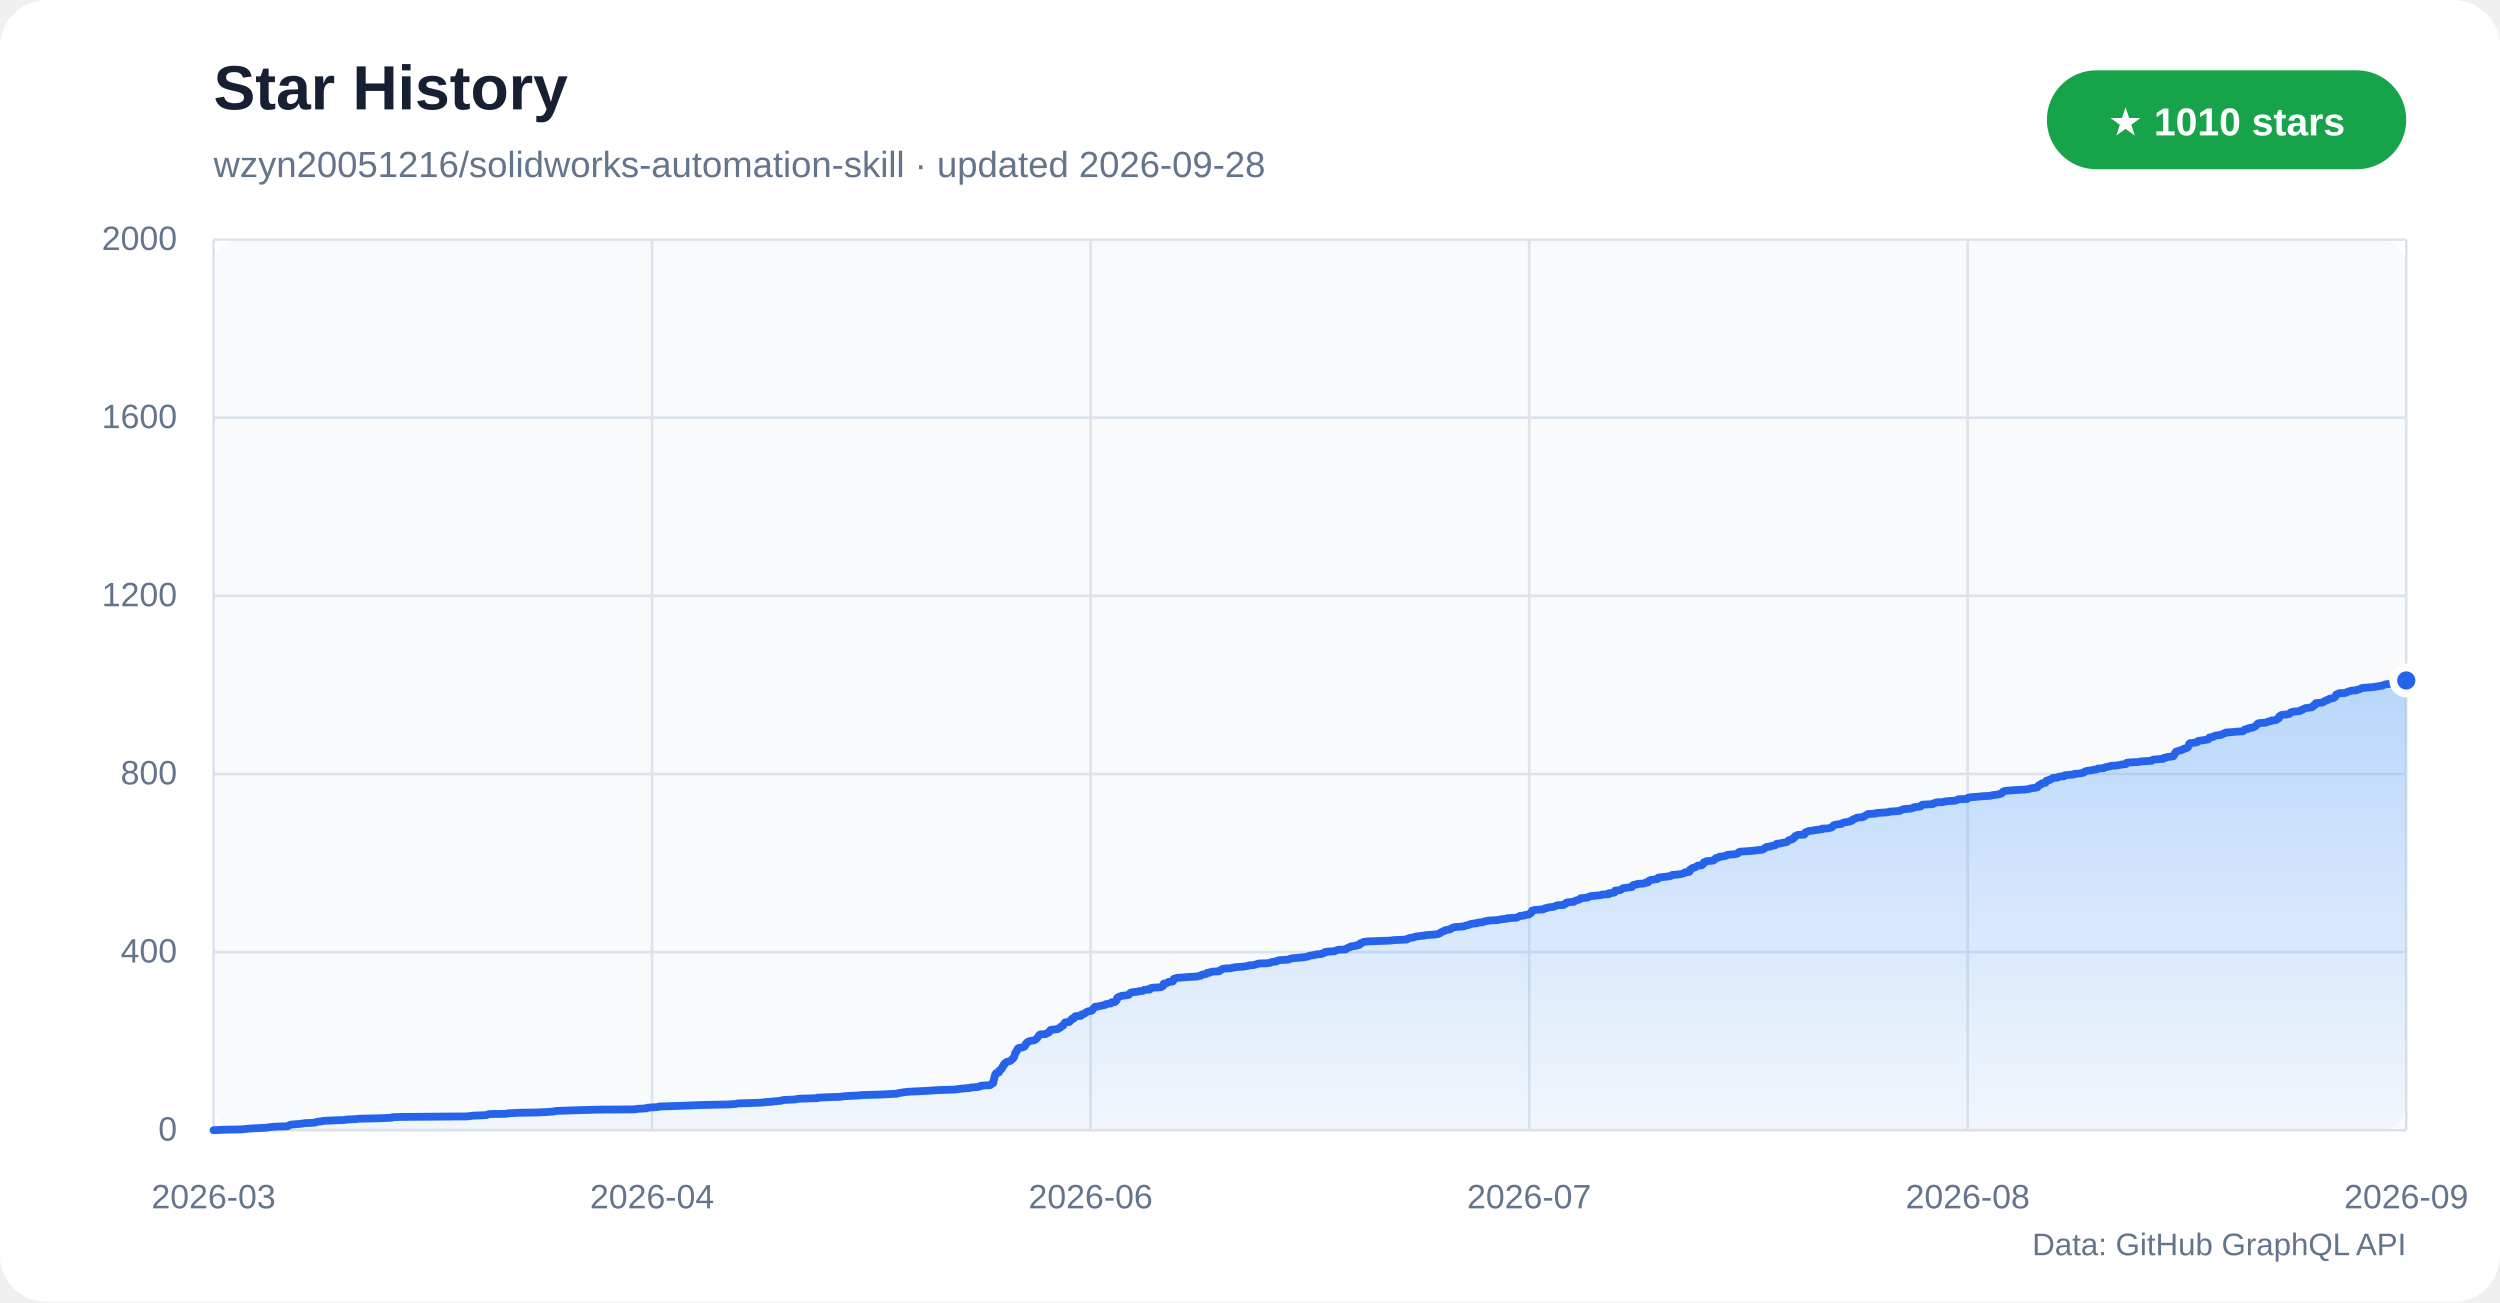
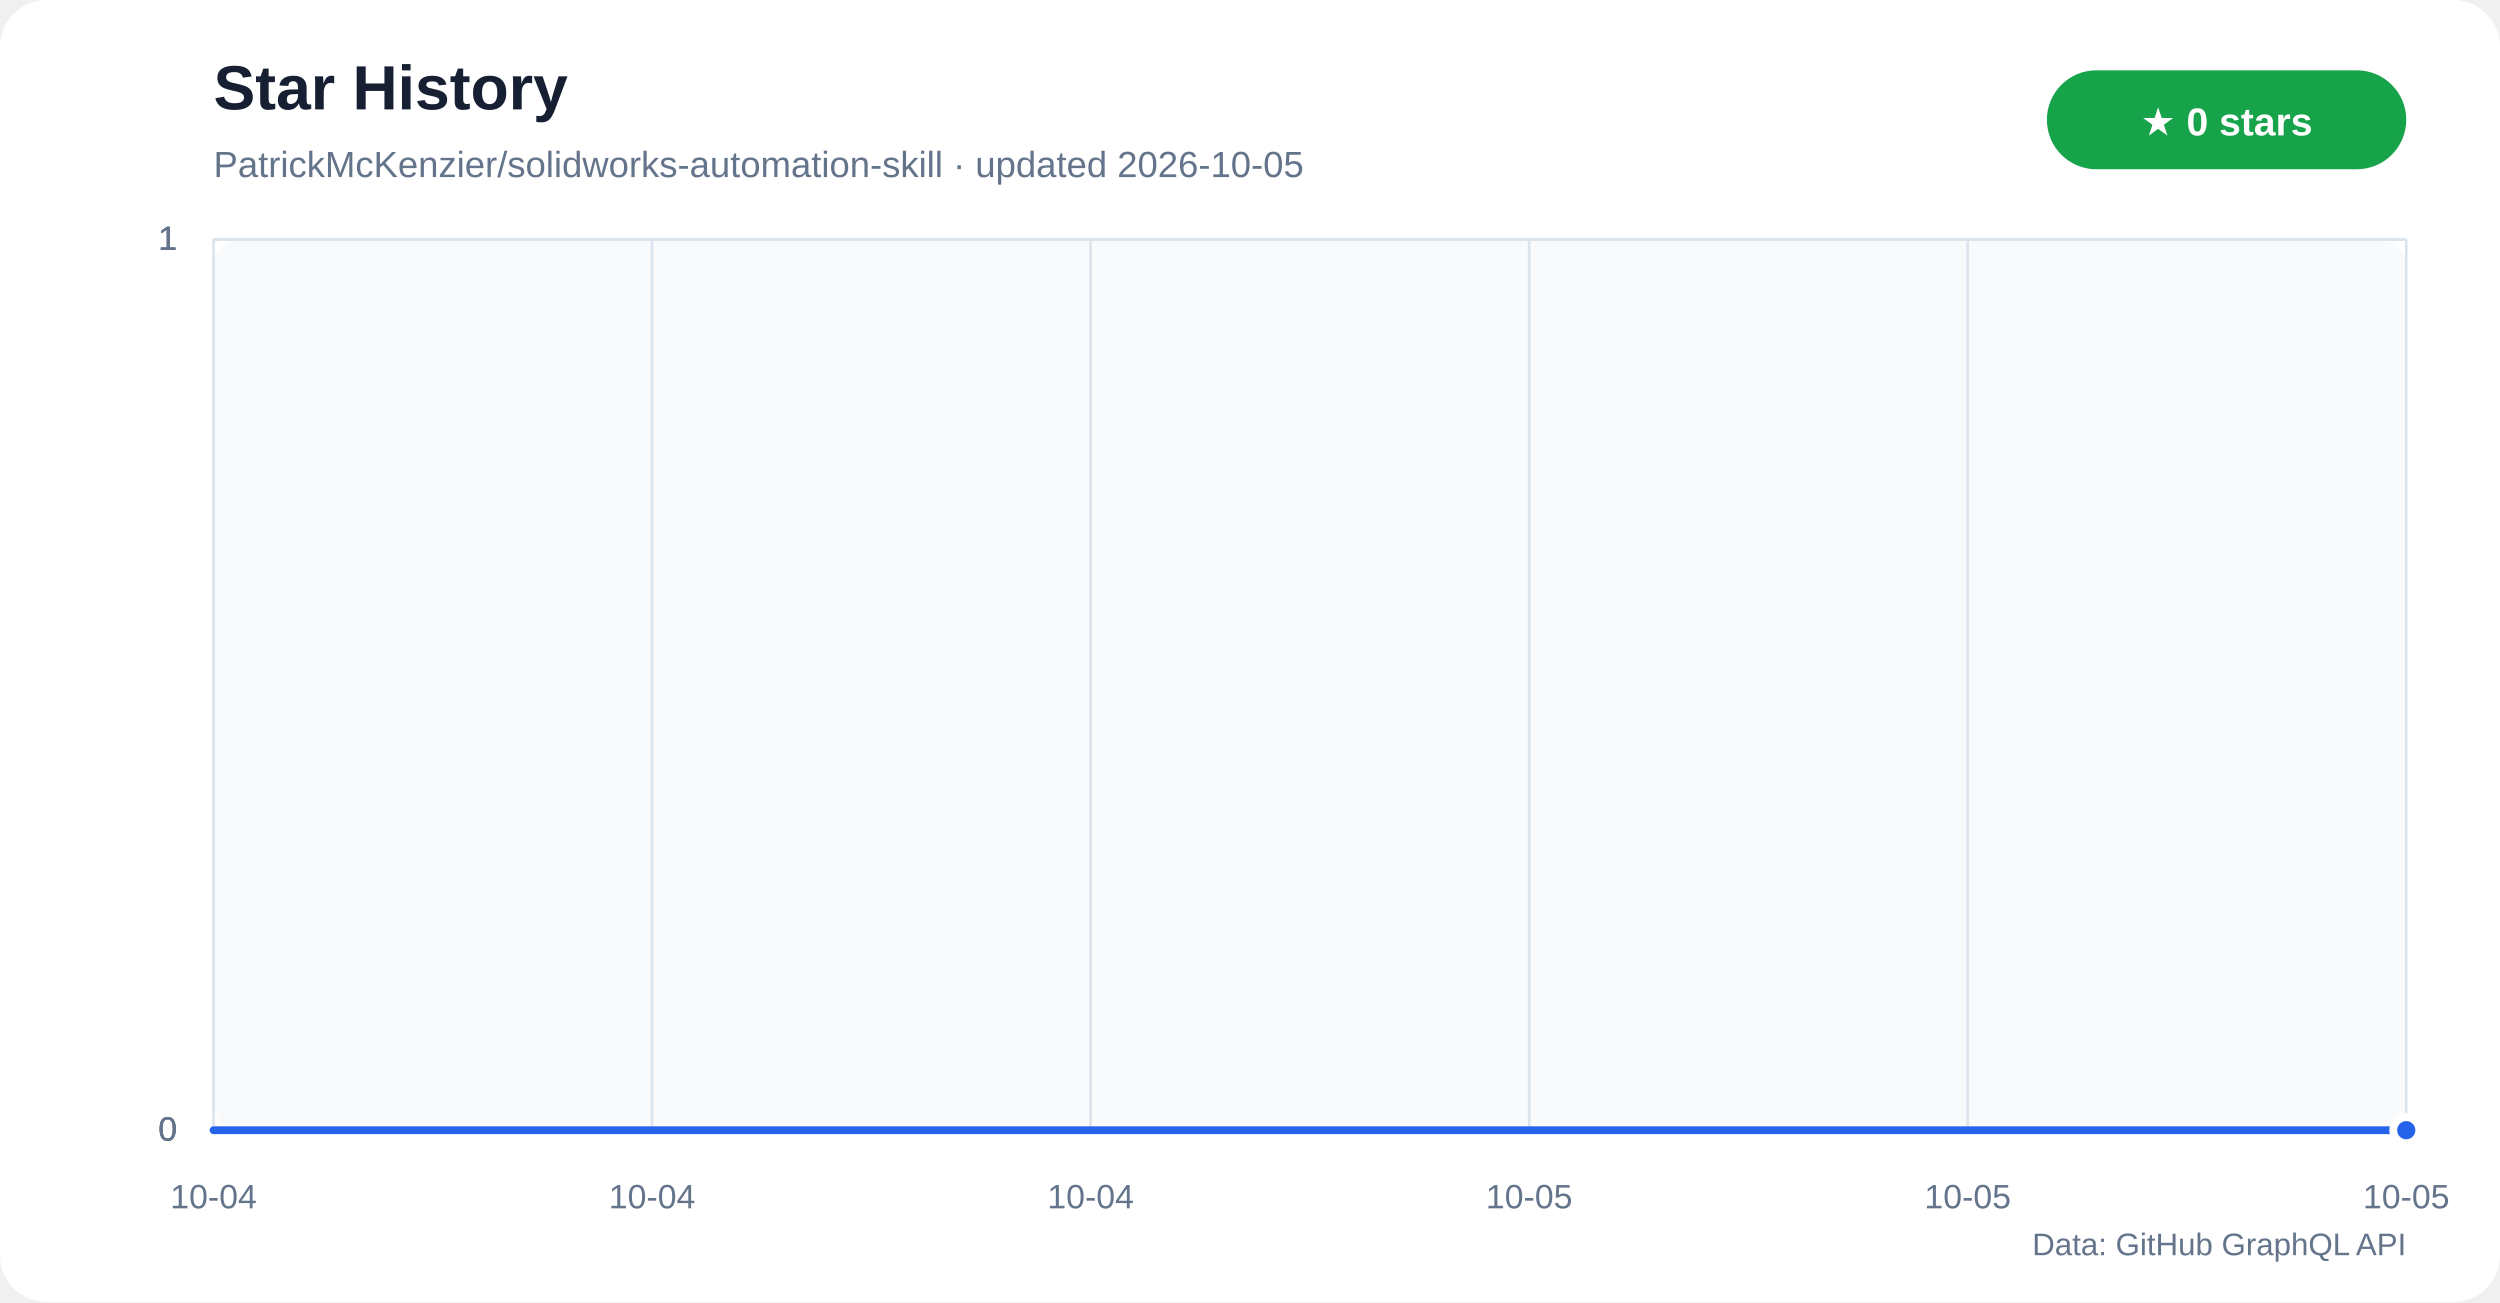
<svg xmlns="http://www.w3.org/2000/svg" width="960" height="500" viewBox="0 0 960 500" role="img" aria-labelledby="title desc">
  <defs>
    <linearGradient id="star-area" x1="0" y1="0" x2="0" y2="1">
      <stop offset="0%" stop-color="#60a5fa" stop-opacity="0.42" />
      <stop offset="100%" stop-color="#60a5fa" stop-opacity="0.04" />
    </linearGradient>
  </defs>
  <rect width="960" height="500" rx="18" fill="#ffffff" />
  <rect x="82" y="92" width="842" height="342" rx="10" fill="#f8fafc" />
  <text x="82" y="42" fill="#172033" font-family="Segoe UI,Arial,sans-serif" font-size="24" font-weight="700">Star History</text>
-   <text x="82" y="68" fill="#64748b" font-family="Segoe UI,Arial,sans-serif" font-size="14">wzyn20051216/solidworks-automation-skill · updated 2026-09-28</text>
+   <text x="82" y="68" fill="#64748b" font-family="Segoe UI,Arial,sans-serif" font-size="14">PatrickMcKenzier/solidworks-automation-skill · updated 2026-10-05</text>
  <rect x="786" y="27" width="138" height="38" rx="19" fill="#16a34a" />
-   <text x="855" y="52" text-anchor="middle" fill="#ffffff" font-family="Segoe UI,Arial,sans-serif" font-size="15" font-weight="700">★ 1010 stars</text>
+   <text x="855" y="52" text-anchor="middle" fill="#ffffff" font-family="Segoe UI,Arial,sans-serif" font-size="15" font-weight="700">★ 0 stars</text>
  <g font-family="Segoe UI,Arial,sans-serif">
    <line x1="82" y1="434.0" x2="924" y2="434.0" stroke="#dbe3ec" />
    <text x="68" y="438.0" text-anchor="end" fill="#64748b" font-size="13">0</text>
-     <line x1="82" y1="365.6" x2="924" y2="365.6" stroke="#dbe3ec" />
-     <text x="68" y="369.6" text-anchor="end" fill="#64748b" font-size="13">400</text>
-     <line x1="82" y1="297.2" x2="924" y2="297.2" stroke="#dbe3ec" />
-     <text x="68" y="301.2" text-anchor="end" fill="#64748b" font-size="13">800</text>
-     <line x1="82" y1="228.8" x2="924" y2="228.8" stroke="#dbe3ec" />
-     <text x="68" y="232.8" text-anchor="end" fill="#64748b" font-size="13">1200</text>
-     <line x1="82" y1="160.4" x2="924" y2="160.4" stroke="#dbe3ec" />
-     <text x="68" y="164.4" text-anchor="end" fill="#64748b" font-size="13">1600</text>
+     <line x1="82" y1="434.0" x2="924" y2="434.0" stroke="#dbe3ec" />
+     <text x="68" y="438.0" text-anchor="end" fill="#64748b" font-size="13">0</text>
+     <line x1="82" y1="434.0" x2="924" y2="434.0" stroke="#dbe3ec" />
+     <text x="68" y="438.0" text-anchor="end" fill="#64748b" font-size="13">0</text>
    <line x1="82" y1="92.0" x2="924" y2="92.0" stroke="#dbe3ec" />
-     <text x="68" y="96.0" text-anchor="end" fill="#64748b" font-size="13">2000</text>
+     <text x="68" y="96.0" text-anchor="end" fill="#64748b" font-size="13">1</text>
+     <line x1="82" y1="92.0" x2="924" y2="92.0" stroke="#dbe3ec" />
+     <text x="68" y="96.0" text-anchor="end" fill="#64748b" font-size="13">1</text>
+     <line x1="82" y1="92.0" x2="924" y2="92.0" stroke="#dbe3ec" />
+     <text x="68" y="96.0" text-anchor="end" fill="#64748b" font-size="13">1</text>
    <line x1="82.0" y1="92" x2="82.0" y2="434" stroke="#dbe3ec" />
-     <text x="82.0" y="464" text-anchor="middle" fill="#64748b" font-size="13">2026-03</text>
+     <text x="82.0" y="464" text-anchor="middle" fill="#64748b" font-size="13">10-04</text>
    <line x1="250.4" y1="92" x2="250.4" y2="434" stroke="#dbe3ec" />
-     <text x="250.4" y="464" text-anchor="middle" fill="#64748b" font-size="13">2026-04</text>
+     <text x="250.4" y="464" text-anchor="middle" fill="#64748b" font-size="13">10-04</text>
    <line x1="418.8" y1="92" x2="418.8" y2="434" stroke="#dbe3ec" />
-     <text x="418.8" y="464" text-anchor="middle" fill="#64748b" font-size="13">2026-06</text>
+     <text x="418.8" y="464" text-anchor="middle" fill="#64748b" font-size="13">10-04</text>
    <line x1="587.2" y1="92" x2="587.2" y2="434" stroke="#dbe3ec" />
-     <text x="587.2" y="464" text-anchor="middle" fill="#64748b" font-size="13">2026-07</text>
+     <text x="587.2" y="464" text-anchor="middle" fill="#64748b" font-size="13">10-05</text>
    <line x1="755.6" y1="92" x2="755.6" y2="434" stroke="#dbe3ec" />
-     <text x="755.6" y="464" text-anchor="middle" fill="#64748b" font-size="13">2026-08</text>
+     <text x="755.6" y="464" text-anchor="middle" fill="#64748b" font-size="13">10-05</text>
    <line x1="924.0" y1="92" x2="924.0" y2="434" stroke="#dbe3ec" />
-     <text x="924.0" y="464" text-anchor="middle" fill="#64748b" font-size="13">2026-09</text>
+     <text x="924.0" y="464" text-anchor="middle" fill="#64748b" font-size="13">10-05</text>
  </g>
-   <polygon points="82,434 82.0,434.0 86.4,433.8 92.5,433.7 94.6,433.5 96.9,433.3 101.4,433.1 102.7,433.0 103.7,432.8 106.5,432.6 110.5,432.5 110.6,432.3 111.2,432.1 111.5,431.9 112.3,431.8 114.9,431.6 116.5,431.4 117.0,431.3 121.0,431.1 121.4,430.9 121.8,430.8 123.4,430.6 124.2,430.4 128.8,430.2 131.9,430.1 133.3,429.9 137.2,429.7 137.4,429.6 146.2,429.4 150.4,429.2 150.7,429.0 154.1,428.9 179.1,428.7 181.1,428.5 181.9,428.4 186.8,428.2 187.1,428.0 188.1,427.8 194.3,427.7 195.2,427.5 199.2,427.3 205.7,427.2 210.2,427.0 212.6,426.8 213.5,426.6 216.5,426.5 222.6,426.3 229.5,426.1 243.9,426.0 244.7,425.8 248.3,425.6 248.5,425.4 249.4,425.3 252.7,425.1 253.1,424.9 256.5,424.8 262.4,424.6 267.1,424.4 270.4,424.3 279.9,424.1 282.6,423.9 283.3,423.7 287.3,423.6 292.6,423.4 294.0,423.2 296.0,423.1 297.6,422.9 299.8,422.7 300.4,422.5 300.9,422.4 305.3,422.2 306.2,422.0 307.0,421.9 313.9,421.7 314.0,421.5 318.5,421.3 322.4,421.2 323.7,421.0 326.7,420.8 329.0,420.7 331.2,420.5 338.4,420.3 341.8,420.1 344.4,420.0 344.7,419.8 346.1,419.6 346.5,419.5 348.1,419.3 351.3,419.1 353.7,419.0 357.3,418.8 360.2,418.6 366.4,418.4 367.3,418.3 368.7,418.1 370.8,417.9 372.4,417.8 372.9,417.6 375.7,417.4 376.1,417.2 376.6,417.1 376.7,416.9 380.2,416.7 380.4,416.6 380.5,416.4 380.8,416.2 381.3,416.0 381.3,415.9 381.5,415.7 381.5,415.5 381.5,415.4 381.5,415.2 381.5,415.0 381.6,414.8 381.6,414.7 381.7,414.5 381.7,414.3 381.8,414.2 381.8,414.0 381.8,413.8 381.9,413.7 381.9,413.5 382.0,413.3 382.1,413.1 382.1,413.0 382.1,412.8 382.2,412.6 382.2,412.5 382.4,412.3 382.5,412.1 383.4,411.9 383.6,411.8 383.6,411.6 383.7,411.4 383.7,411.3 383.7,411.1 384.0,410.9 384.4,410.7 384.5,410.6 384.6,410.4 384.8,410.2 384.8,410.1 384.9,409.9 384.9,409.7 385.2,409.5 385.3,409.4 385.4,409.2 385.5,409.0 385.5,408.9 385.5,408.7 385.7,408.5 386.0,408.4 386.0,408.2 386.2,408.0 386.6,407.8 386.9,407.7 387.6,407.5 388.1,407.3 388.2,407.2 388.4,407.0 388.6,406.8 388.7,406.6 389.0,406.5 389.1,406.3 389.3,406.1 389.4,406.0 389.4,405.8 389.5,405.6 389.6,405.4 389.6,405.3 389.7,405.1 389.7,404.9 389.7,404.8 389.8,404.6 389.8,404.4 389.9,404.2 390.0,404.1 390.3,403.9 390.4,403.7 390.4,403.6 390.5,403.4 390.6,403.2 390.6,403.0 390.9,402.9 390.9,402.7 391.0,402.5 391.3,402.4 392.7,402.2 393.2,402.0 393.4,401.9 393.4,401.7 393.6,401.5 393.8,401.3 393.9,401.2 393.9,401.0 393.9,400.8 394.2,400.7 394.4,400.5 394.4,400.3 394.7,400.1 394.9,400.0 395.3,399.8 396.3,399.6 397.1,399.5 397.4,399.3 397.8,399.1 398.0,398.9 398.1,398.8 398.3,398.6 398.4,398.4 398.5,398.3 398.6,398.1 398.8,397.9 399.0,397.7 399.1,397.6 399.1,397.4 399.6,397.2 401.5,397.1 401.8,396.9 402.1,396.7 402.6,396.6 402.9,396.4 402.9,396.2 403.0,396.0 403.1,395.9 403.3,395.7 403.4,395.5 403.9,395.4 406.1,395.2 406.2,395.0 406.8,394.8 406.9,394.7 407.3,394.5 407.3,394.3 407.4,394.2 408.0,394.0 408.3,393.8 408.3,393.6 408.4,393.5 408.5,393.3 408.6,393.1 408.7,393.0 408.8,392.8 409.0,392.6 410.7,392.4 410.8,392.3 410.9,392.1 411.0,391.9 411.3,391.8 411.4,391.6 411.5,391.4 411.6,391.2 412.4,391.1 412.4,390.9 412.4,390.7 412.6,390.6 412.7,390.4 413.0,390.2 415.1,390.1 415.1,389.9 415.1,389.7 415.5,389.5 416.2,389.4 416.4,389.2 416.8,389.0 416.9,388.9 417.1,388.7 417.5,388.5 418.0,388.3 418.9,388.2 419.4,388.0 419.5,387.8 419.6,387.7 419.7,387.5 419.8,387.3 420.0,387.1 420.2,387.0 420.3,386.8 420.5,386.6 421.6,386.5 422.4,386.3 423.4,386.1 424.3,385.9 424.5,385.8 424.6,385.6 425.8,385.4 426.6,385.3 426.6,385.1 426.8,384.9 428.1,384.8 428.4,384.6 428.5,384.4 428.5,384.2 428.8,384.1 428.9,383.9 428.9,383.7 428.9,383.6 428.9,383.4 429.0,383.2 429.2,383.0 429.5,382.9 429.9,382.7 430.5,382.5 430.7,382.4 432.5,382.2 433.5,382.0 433.5,381.8 433.6,381.7 433.9,381.5 434.0,381.3 434.2,381.2 434.9,381.0 437.0,380.8 437.4,380.6 438.9,380.5 439.1,380.3 439.3,380.1 441.5,380.0 441.5,379.8 441.5,379.6 441.9,379.5 442.5,379.3 445.7,379.1 445.9,378.9 446.4,378.8 446.6,378.6 446.6,378.4 446.7,378.3 446.8,378.1 446.8,377.9 446.9,377.7 447.8,377.6 448.3,377.4 448.6,377.2 448.6,377.1 450.3,376.9 450.3,376.7 450.5,376.5 450.7,376.4 450.7,376.2 450.7,376.0 450.7,375.9 451.3,375.7 452.0,375.5 454.8,375.3 455.6,375.2 459.5,375.0 460.2,374.8 461.1,374.7 461.3,374.5 461.5,374.3 462.6,374.1 463.2,374.0 463.5,373.8 463.5,373.6 464.6,373.5 464.7,373.3 465.6,373.1 467.9,373.0 468.5,372.8 468.5,372.6 468.9,372.4 469.2,372.3 469.3,372.1 470.5,371.9 472.6,371.8 473.4,371.6 474.3,371.4 477.2,371.2 478.1,371.1 479.1,370.9 479.7,370.7 481.3,370.6 482.0,370.4 482.8,370.2 483.2,370.0 486.5,369.9 487.8,369.7 488.1,369.5 488.5,369.4 490.2,369.2 490.3,369.0 490.9,368.8 491.2,368.7 494.7,368.5 495.3,368.3 495.3,368.2 496.0,368.0 498.3,367.8 499.5,367.7 501.2,367.5 502.2,367.3 502.5,367.1 503.0,367.0 504.1,366.8 505.2,366.6 505.5,366.5 507.6,366.3 507.7,366.1 508.6,365.9 508.7,365.8 508.8,365.6 510.0,365.4 512.4,365.3 512.7,365.1 513.4,364.9 513.9,364.7 516.7,364.6 516.8,364.4 517.2,364.2 517.4,364.1 517.7,363.9 518.5,363.7 518.5,363.5 518.7,363.4 520.7,363.2 520.8,363.0 521.8,362.9 522.2,362.7 522.3,362.5 522.3,362.4 522.4,362.2 523.2,362.0 523.5,361.8 523.6,361.7 525.3,361.5 530.9,361.3 533.8,361.2 535.3,361.0 540.2,360.8 540.2,360.6 540.4,360.5 541.1,360.3 541.6,360.1 542.7,360.0 543.1,359.8 544.0,359.6 545.5,359.4 546.6,359.3 547.5,359.1 550.1,358.9 551.4,358.8 552.4,358.6 552.9,358.4 553.0,358.2 553.3,358.1 553.5,357.9 554.1,357.7 554.2,357.6 554.9,357.4 554.9,357.2 555.7,357.1 556.7,356.9 557.2,356.7 557.3,356.5 557.6,356.4 558.0,356.2 558.7,356.0 560.2,355.9 562.3,355.7 562.7,355.5 563.3,355.3 564.0,355.2 564.3,355.0 564.9,354.8 565.5,354.7 567.2,354.5 567.4,354.3 569.5,354.1 569.6,354.0 570.1,353.8 571.4,353.6 571.5,353.5 575.3,353.3 575.9,353.1 577.6,352.9 578.5,352.8 578.7,352.6 582.4,352.4 582.5,352.3 582.9,352.1 583.4,351.9 583.7,351.7 585.2,351.6 585.4,351.4 586.7,351.2 587.2,351.1 587.2,350.9 587.8,350.7 587.9,350.6 588.1,350.4 588.1,350.2 588.2,350.0 588.3,349.9 588.3,349.7 589.1,349.5 589.6,349.4 592.6,349.2 593.0,349.0 593.2,348.8 594.0,348.7 594.4,348.5 595.8,348.3 596.7,348.2 597.1,348.0 597.5,347.8 598.1,347.6 600.5,347.5 600.5,347.3 601.1,347.1 601.3,347.0 601.4,346.8 601.5,346.6 602.8,346.4 604.4,346.3 604.5,346.1 604.9,345.9 605.2,345.8 605.9,345.6 606.5,345.4 606.5,345.3 606.8,345.1 607.0,344.9 609.6,344.7 609.6,344.6 610.2,344.4 610.5,344.2 611.0,344.1 613.2,343.9 614.7,343.7 615.3,343.5 617.7,343.4 617.7,343.2 617.8,343.0 619.1,342.9 620.0,342.7 620.0,342.5 620.1,342.3 620.1,342.2 620.2,342.0 622.1,341.8 622.4,341.7 622.6,341.5 623.0,341.3 623.1,341.1 623.9,341.0 625.1,340.8 626.7,340.6 626.7,340.5 626.7,340.3 626.9,340.1 627.1,339.9 627.3,339.8 628.7,339.6 628.8,339.4 630.9,339.3 631.8,339.1 631.9,338.9 632.9,338.8 632.9,338.6 633.0,338.4 633.4,338.2 633.4,338.1 633.9,337.9 635.4,337.7 636.3,337.6 636.7,337.4 636.7,337.2 636.8,337.0 637.4,336.9 639.4,336.7 640.8,336.5 641.5,336.4 641.9,336.2 642.1,336.0 644.2,335.8 645.2,335.7 646.1,335.5 646.5,335.3 647.0,335.2 647.0,335.0 648.7,334.8 648.7,334.6 648.7,334.5 648.9,334.3 648.9,334.1 648.9,334.0 649.5,333.8 649.5,333.6 649.7,333.5 649.9,333.3 650.8,333.1 651.2,332.9 651.3,332.8 651.7,332.6 651.9,332.4 653.4,332.3 653.7,332.1 653.9,331.9 654.1,331.7 654.2,331.6 654.2,331.4 654.2,331.2 654.3,331.1 655.2,330.9 655.3,330.7 657.7,330.5 658.0,330.4 658.1,330.2 658.3,330.0 658.7,329.9 658.7,329.7 658.9,329.5 660.0,329.3 660.1,329.2 660.2,329.0 662.1,328.8 662.4,328.7 663.0,328.5 663.2,328.3 663.7,328.2 666.3,328.0 667.1,327.8 667.5,327.6 667.5,327.5 667.6,327.3 668.1,327.1 668.6,327.0 672.1,326.8 673.9,326.6 675.6,326.4 676.7,326.3 677.0,326.1 677.5,325.9 677.6,325.8 677.7,325.6 678.3,325.4 678.4,325.2 679.9,325.1 680.0,324.9 680.9,324.7 681.7,324.6 681.9,324.4 682.2,324.2 682.3,324.0 683.6,323.9 684.2,323.7 685.4,323.5 685.9,323.4 686.4,323.2 686.6,323.0 686.7,322.9 686.8,322.7 687.3,322.5 688.2,322.3 688.4,322.2 688.6,322.0 688.6,321.8 688.7,321.7 689.2,321.5 689.2,321.3 689.3,321.1 689.6,321.0 689.9,320.8 690.4,320.6 692.8,320.5 693.0,320.3 693.1,320.1 693.1,319.9 693.3,319.8 693.3,319.6 693.8,319.4 694.3,319.3 694.6,319.1 696.3,318.9 697.3,318.7 698.2,318.6 699.7,318.4 699.7,318.2 702.1,318.1 702.7,317.9 703.4,317.7 703.7,317.5 703.7,317.4 703.9,317.2 704.0,317.0 704.2,316.9 704.8,316.7 706.1,316.5 707.1,316.4 707.2,316.2 707.7,316.0 708.2,315.8 709.1,315.7 710.3,315.5 710.4,315.3 711.0,315.2 711.4,315.0 711.4,314.8 711.6,314.6 712.0,314.5 712.6,314.3 712.8,314.1 713.0,314.0 715.3,313.8 715.5,313.6 716.1,313.4 716.2,313.3 716.4,313.1 716.8,312.9 717.1,312.8 717.3,312.6 720.4,312.4 720.6,312.2 722.0,312.1 725.1,311.9 725.4,311.7 726.6,311.6 729.5,311.4 729.7,311.2 730.0,311.1 730.5,310.9 731.1,310.7 733.7,310.5 734.0,310.4 734.8,310.2 734.9,310.0 735.6,309.9 737.5,309.7 737.6,309.5 737.7,309.3 737.9,309.2 738.2,309.0 741.8,308.8 742.4,308.7 742.4,308.5 743.3,308.3 743.6,308.1 746.2,308.0 746.7,307.8 748.3,307.6 750.4,307.5 751.3,307.3 751.8,307.1 752.0,306.9 755.4,306.8 755.5,306.6 755.8,306.4 755.8,306.3 757.2,306.1 759.9,305.9 760.5,305.8 764.1,305.6 764.9,305.4 766.3,305.2 767.1,305.1 768.0,304.9 768.6,304.7 768.7,304.6 768.7,304.4 769.1,304.2 769.2,304.0 769.3,303.9 770.0,303.7 772.4,303.5 773.6,303.4 777.7,303.2 779.0,303.0 779.6,302.8 780.0,302.7 781.7,302.5 782.4,302.3 782.4,302.2 782.5,302.0 782.7,301.8 782.8,301.6 783.0,301.5 783.7,301.3 783.8,301.1 783.9,301.0 784.1,300.8 785.5,300.6 785.6,300.4 785.7,300.3 785.8,300.1 785.8,299.9 785.8,299.8 786.9,299.6 786.9,299.4 787.3,299.3 787.9,299.1 788.1,298.9 788.4,298.7 790.2,298.6 790.2,298.4 791.0,298.2 792.6,298.1 792.8,297.9 792.9,297.7 795.2,297.5 796.4,297.4 796.5,297.2 798.7,297.0 799.1,296.9 800.1,296.7 800.2,296.5 800.7,296.3 800.9,296.2 801.5,296.0 803.2,295.8 803.5,295.7 804.6,295.5 805.5,295.3 805.7,295.1 807.8,295.0 808.0,294.8 808.6,294.6 809.2,294.5 810.2,294.3 810.5,294.1 812.4,294.0 813.8,293.8 814.5,293.6 816.4,293.4 816.4,293.3 816.5,293.1 816.7,292.9 817.3,292.8 821.3,292.6 822.0,292.4 825.2,292.2 826.4,292.1 826.5,291.9 826.8,291.7 827.8,291.6 830.7,291.4 830.7,291.2 831.0,291.0 832.0,290.9 832.2,290.7 834.1,290.5 834.6,290.4 834.7,290.2 834.7,290.0 835.0,289.8 835.0,289.7 835.0,289.5 835.1,289.3 835.3,289.2 835.4,289.0 835.5,288.8 835.6,288.6 836.2,288.5 836.6,288.3 837.6,288.1 837.6,288.0 838.3,287.8 838.6,287.6 838.6,287.5 839.6,287.3 840.0,287.1 840.2,286.9 840.2,286.8 840.3,286.6 840.4,286.4 840.4,286.3 840.6,286.1 840.6,285.9 840.6,285.7 840.8,285.6 840.9,285.4 842.5,285.2 843.6,285.1 843.8,284.9 843.8,284.7 844.2,284.5 844.9,284.4 846.5,284.2 847.6,284.0 848.0,283.9 848.0,283.7 848.3,283.5 848.3,283.3 848.4,283.2 849.8,283.0 849.9,282.8 850.2,282.7 850.6,282.5 851.9,282.3 852.9,282.2 853.4,282.0 853.6,281.8 854.0,281.6 854.6,281.5 854.7,281.3 857.6,281.1 858.3,281.0 861.3,280.8 861.5,280.6 861.8,280.4 862.0,280.3 862.0,280.1 863.2,279.9 863.2,279.8 863.5,279.6 865.1,279.4 865.3,279.2 865.6,279.1 866.1,278.9 866.2,278.7 866.4,278.6 866.6,278.4 866.7,278.2 866.8,278.0 867.2,277.9 867.3,277.7 870.0,277.5 870.4,277.4 870.7,277.2 871.4,277.0 872.0,276.9 872.1,276.7 874.0,276.5 874.2,276.3 874.3,276.2 874.8,276.0 875.1,275.8 875.1,275.7 875.1,275.5 875.1,275.3 875.3,275.1 875.3,275.0 875.8,274.8 876.0,274.6 876.3,274.5 878.4,274.3 879.2,274.1 879.3,273.9 879.6,273.8 879.6,273.6 880.3,273.4 880.4,273.3 882.9,273.1 883.4,272.9 883.5,272.7 884.1,272.6 884.4,272.4 884.7,272.2 884.9,272.1 885.4,271.9 887.0,271.7 887.8,271.6 888.0,271.4 888.3,271.2 888.3,271.0 888.4,270.9 889.0,270.7 889.1,270.5 889.1,270.4 889.2,270.2 889.3,270.0 891.8,269.8 891.9,269.7 892.1,269.5 892.7,269.3 892.8,269.2 893.0,269.0 893.9,268.8 894.2,268.6 894.2,268.5 894.6,268.3 896.0,268.1 896.1,268.0 896.3,267.8 896.7,267.6 896.8,267.4 896.9,267.3 896.9,267.1 897.0,266.9 897.0,266.8 897.3,266.6 898.1,266.4 898.2,266.2 900.6,266.1 900.9,265.9 901.4,265.7 901.6,265.6 902.5,265.4 902.9,265.2 904.8,265.1 905.0,264.9 906.1,264.7 906.4,264.5 906.7,264.4 907.0,264.2 909.3,264.0 910.7,263.9 912.2,263.7 913.4,263.5 914.8,263.3 914.9,263.2 915.5,263.0 916.0,262.8 916.9,262.7 918.1,262.5 918.7,262.3 920.1,262.1 920.2,262.0 920.5,261.8 922.0,261.6 922.7,261.5 923.4,261.3 924.0,261.3 924,434" fill="url(#star-area)" />
-   <polyline points="82.0,434.0 86.4,433.8 92.5,433.7 94.6,433.5 96.9,433.3 101.4,433.1 102.7,433.0 103.7,432.8 106.5,432.6 110.5,432.5 110.6,432.3 111.2,432.1 111.5,431.9 112.3,431.8 114.9,431.6 116.5,431.4 117.0,431.3 121.0,431.1 121.4,430.9 121.8,430.8 123.4,430.6 124.2,430.4 128.8,430.2 131.9,430.1 133.3,429.9 137.2,429.7 137.4,429.6 146.2,429.4 150.4,429.2 150.7,429.0 154.1,428.9 179.1,428.7 181.1,428.5 181.9,428.4 186.8,428.2 187.1,428.0 188.1,427.8 194.3,427.7 195.2,427.5 199.2,427.3 205.7,427.2 210.2,427.0 212.6,426.8 213.5,426.6 216.5,426.5 222.6,426.3 229.5,426.1 243.9,426.0 244.7,425.8 248.3,425.6 248.5,425.4 249.4,425.3 252.7,425.1 253.1,424.9 256.5,424.8 262.4,424.6 267.1,424.4 270.4,424.3 279.9,424.1 282.6,423.9 283.3,423.7 287.3,423.6 292.6,423.4 294.0,423.2 296.0,423.1 297.6,422.9 299.8,422.7 300.4,422.5 300.9,422.4 305.3,422.2 306.2,422.0 307.0,421.9 313.9,421.7 314.0,421.5 318.5,421.3 322.4,421.2 323.7,421.0 326.7,420.8 329.0,420.7 331.2,420.5 338.4,420.3 341.8,420.1 344.4,420.0 344.7,419.8 346.1,419.6 346.5,419.5 348.1,419.3 351.3,419.1 353.7,419.0 357.3,418.8 360.2,418.6 366.4,418.4 367.3,418.3 368.7,418.1 370.8,417.9 372.4,417.8 372.9,417.6 375.7,417.4 376.1,417.2 376.6,417.1 376.7,416.9 380.2,416.7 380.4,416.6 380.5,416.4 380.8,416.2 381.3,416.0 381.3,415.9 381.5,415.7 381.5,415.5 381.5,415.4 381.5,415.2 381.5,415.0 381.6,414.8 381.6,414.7 381.7,414.5 381.7,414.3 381.8,414.2 381.8,414.0 381.8,413.8 381.9,413.7 381.9,413.5 382.0,413.3 382.1,413.1 382.1,413.0 382.1,412.8 382.2,412.6 382.2,412.5 382.4,412.3 382.5,412.1 383.4,411.9 383.6,411.8 383.6,411.6 383.7,411.4 383.7,411.3 383.7,411.1 384.0,410.9 384.4,410.7 384.5,410.6 384.6,410.4 384.8,410.2 384.8,410.1 384.9,409.9 384.9,409.7 385.2,409.5 385.3,409.4 385.4,409.2 385.5,409.0 385.5,408.9 385.5,408.7 385.7,408.5 386.0,408.4 386.0,408.2 386.2,408.0 386.6,407.8 386.9,407.7 387.6,407.5 388.1,407.3 388.2,407.2 388.4,407.0 388.6,406.8 388.7,406.6 389.0,406.5 389.1,406.3 389.3,406.1 389.4,406.0 389.4,405.8 389.5,405.6 389.6,405.4 389.6,405.3 389.7,405.1 389.7,404.9 389.7,404.8 389.8,404.6 389.8,404.4 389.9,404.2 390.0,404.1 390.3,403.9 390.4,403.7 390.4,403.6 390.5,403.4 390.6,403.2 390.6,403.0 390.9,402.9 390.9,402.7 391.0,402.5 391.3,402.4 392.7,402.2 393.2,402.0 393.4,401.9 393.4,401.7 393.6,401.5 393.8,401.3 393.9,401.2 393.9,401.0 393.9,400.8 394.2,400.7 394.4,400.5 394.4,400.3 394.7,400.1 394.9,400.0 395.3,399.8 396.3,399.6 397.1,399.5 397.4,399.3 397.8,399.1 398.0,398.9 398.1,398.8 398.3,398.6 398.4,398.4 398.5,398.3 398.6,398.1 398.8,397.9 399.0,397.7 399.1,397.6 399.1,397.4 399.6,397.2 401.5,397.1 401.8,396.9 402.1,396.7 402.6,396.6 402.9,396.4 402.9,396.2 403.0,396.0 403.1,395.9 403.3,395.7 403.4,395.5 403.9,395.4 406.1,395.2 406.2,395.0 406.8,394.8 406.9,394.7 407.3,394.5 407.3,394.3 407.4,394.2 408.0,394.0 408.3,393.8 408.3,393.6 408.4,393.5 408.5,393.3 408.6,393.1 408.7,393.0 408.8,392.8 409.0,392.6 410.7,392.4 410.8,392.3 410.9,392.1 411.0,391.9 411.3,391.8 411.4,391.6 411.5,391.4 411.6,391.2 412.4,391.1 412.4,390.9 412.4,390.7 412.6,390.6 412.7,390.4 413.0,390.2 415.1,390.1 415.1,389.9 415.1,389.7 415.5,389.5 416.2,389.4 416.4,389.2 416.8,389.0 416.9,388.9 417.1,388.7 417.5,388.5 418.0,388.3 418.9,388.2 419.4,388.0 419.5,387.8 419.6,387.7 419.7,387.5 419.8,387.3 420.0,387.1 420.2,387.0 420.3,386.8 420.5,386.6 421.6,386.5 422.4,386.3 423.4,386.1 424.3,385.9 424.5,385.8 424.6,385.6 425.8,385.4 426.6,385.3 426.6,385.1 426.8,384.9 428.1,384.8 428.4,384.6 428.5,384.4 428.5,384.2 428.8,384.1 428.9,383.9 428.9,383.7 428.9,383.6 428.9,383.4 429.0,383.2 429.2,383.0 429.5,382.9 429.9,382.7 430.5,382.5 430.7,382.4 432.5,382.2 433.5,382.0 433.5,381.8 433.6,381.7 433.9,381.5 434.0,381.3 434.2,381.2 434.9,381.0 437.0,380.8 437.4,380.6 438.9,380.5 439.1,380.3 439.3,380.1 441.5,380.0 441.5,379.8 441.5,379.6 441.9,379.5 442.5,379.3 445.7,379.1 445.9,378.9 446.4,378.8 446.6,378.6 446.6,378.4 446.7,378.3 446.8,378.1 446.8,377.9 446.9,377.7 447.8,377.6 448.3,377.4 448.6,377.2 448.6,377.1 450.3,376.9 450.3,376.7 450.5,376.5 450.7,376.4 450.7,376.2 450.7,376.0 450.7,375.9 451.3,375.7 452.0,375.5 454.8,375.3 455.6,375.2 459.5,375.0 460.2,374.8 461.1,374.7 461.3,374.5 461.5,374.3 462.6,374.1 463.2,374.0 463.5,373.8 463.5,373.6 464.6,373.5 464.7,373.3 465.6,373.1 467.9,373.0 468.5,372.8 468.5,372.6 468.9,372.4 469.2,372.3 469.3,372.1 470.5,371.9 472.6,371.8 473.4,371.6 474.3,371.4 477.2,371.2 478.1,371.1 479.1,370.9 479.7,370.7 481.3,370.6 482.0,370.4 482.8,370.2 483.2,370.0 486.5,369.9 487.8,369.7 488.1,369.5 488.5,369.4 490.2,369.2 490.3,369.0 490.9,368.8 491.2,368.7 494.7,368.5 495.3,368.3 495.3,368.2 496.0,368.0 498.3,367.8 499.5,367.7 501.2,367.5 502.2,367.3 502.5,367.1 503.0,367.0 504.1,366.8 505.2,366.6 505.5,366.5 507.6,366.3 507.7,366.1 508.6,365.9 508.7,365.8 508.8,365.6 510.0,365.4 512.4,365.3 512.7,365.1 513.4,364.9 513.9,364.7 516.7,364.6 516.8,364.4 517.2,364.2 517.4,364.1 517.7,363.9 518.5,363.7 518.5,363.5 518.7,363.4 520.7,363.2 520.8,363.0 521.8,362.9 522.2,362.7 522.3,362.5 522.3,362.4 522.4,362.2 523.2,362.0 523.5,361.8 523.6,361.7 525.3,361.5 530.9,361.3 533.8,361.2 535.3,361.0 540.2,360.8 540.2,360.6 540.4,360.5 541.1,360.3 541.6,360.1 542.7,360.0 543.1,359.8 544.0,359.6 545.5,359.4 546.6,359.3 547.5,359.1 550.1,358.9 551.4,358.8 552.4,358.6 552.9,358.4 553.0,358.2 553.3,358.1 553.5,357.9 554.1,357.7 554.2,357.6 554.9,357.4 554.9,357.2 555.7,357.1 556.7,356.9 557.2,356.7 557.3,356.5 557.6,356.4 558.0,356.2 558.7,356.0 560.2,355.9 562.3,355.7 562.7,355.5 563.3,355.3 564.0,355.2 564.3,355.0 564.9,354.8 565.5,354.7 567.2,354.5 567.4,354.3 569.5,354.1 569.6,354.0 570.1,353.8 571.4,353.6 571.5,353.5 575.3,353.3 575.9,353.1 577.6,352.9 578.5,352.8 578.7,352.6 582.4,352.4 582.5,352.3 582.9,352.1 583.4,351.9 583.7,351.7 585.2,351.6 585.4,351.4 586.7,351.2 587.2,351.1 587.2,350.9 587.8,350.7 587.9,350.6 588.1,350.4 588.1,350.2 588.2,350.0 588.3,349.9 588.3,349.7 589.1,349.5 589.6,349.4 592.6,349.2 593.0,349.0 593.2,348.8 594.0,348.7 594.4,348.5 595.8,348.3 596.7,348.2 597.1,348.0 597.5,347.8 598.1,347.6 600.5,347.5 600.5,347.3 601.1,347.1 601.3,347.0 601.4,346.8 601.5,346.6 602.8,346.4 604.4,346.3 604.5,346.1 604.9,345.9 605.2,345.8 605.9,345.6 606.5,345.4 606.5,345.3 606.8,345.1 607.0,344.9 609.6,344.7 609.6,344.6 610.2,344.4 610.5,344.2 611.0,344.1 613.2,343.9 614.7,343.7 615.3,343.5 617.7,343.4 617.7,343.2 617.8,343.0 619.1,342.9 620.0,342.7 620.0,342.5 620.1,342.3 620.1,342.2 620.2,342.0 622.1,341.8 622.4,341.7 622.6,341.5 623.0,341.3 623.1,341.1 623.9,341.0 625.1,340.8 626.7,340.6 626.7,340.5 626.7,340.3 626.9,340.1 627.1,339.9 627.3,339.8 628.7,339.6 628.8,339.4 630.9,339.3 631.8,339.1 631.9,338.9 632.9,338.8 632.9,338.6 633.0,338.4 633.4,338.2 633.4,338.1 633.9,337.9 635.4,337.7 636.3,337.6 636.7,337.4 636.7,337.2 636.8,337.0 637.4,336.9 639.4,336.7 640.8,336.5 641.5,336.4 641.9,336.2 642.1,336.0 644.2,335.8 645.2,335.7 646.1,335.5 646.5,335.3 647.0,335.2 647.0,335.0 648.7,334.8 648.7,334.6 648.7,334.5 648.9,334.3 648.9,334.1 648.9,334.0 649.5,333.8 649.5,333.6 649.7,333.5 649.9,333.3 650.8,333.1 651.2,332.9 651.3,332.8 651.7,332.6 651.9,332.4 653.4,332.3 653.7,332.1 653.9,331.9 654.1,331.7 654.2,331.6 654.2,331.4 654.2,331.2 654.3,331.1 655.2,330.9 655.3,330.7 657.7,330.5 658.0,330.4 658.1,330.2 658.3,330.0 658.7,329.9 658.7,329.7 658.9,329.5 660.0,329.3 660.1,329.2 660.2,329.0 662.1,328.8 662.4,328.7 663.0,328.5 663.2,328.3 663.7,328.2 666.3,328.0 667.1,327.8 667.5,327.6 667.5,327.5 667.6,327.3 668.1,327.1 668.6,327.0 672.1,326.8 673.9,326.6 675.6,326.4 676.7,326.3 677.0,326.1 677.5,325.9 677.6,325.8 677.7,325.6 678.3,325.4 678.4,325.2 679.9,325.1 680.0,324.9 680.9,324.7 681.7,324.6 681.9,324.4 682.2,324.2 682.3,324.0 683.6,323.9 684.2,323.7 685.4,323.5 685.9,323.4 686.4,323.2 686.6,323.0 686.7,322.9 686.8,322.7 687.3,322.5 688.2,322.3 688.4,322.2 688.6,322.0 688.6,321.8 688.7,321.7 689.2,321.5 689.2,321.3 689.3,321.1 689.6,321.0 689.9,320.8 690.4,320.6 692.8,320.5 693.0,320.3 693.1,320.1 693.1,319.9 693.3,319.8 693.3,319.6 693.8,319.4 694.3,319.3 694.6,319.1 696.3,318.9 697.3,318.7 698.2,318.6 699.7,318.4 699.7,318.2 702.1,318.1 702.7,317.9 703.4,317.7 703.7,317.5 703.7,317.4 703.9,317.2 704.0,317.0 704.2,316.9 704.8,316.7 706.1,316.5 707.1,316.4 707.2,316.2 707.7,316.0 708.2,315.8 709.1,315.7 710.3,315.5 710.4,315.3 711.0,315.2 711.4,315.0 711.4,314.8 711.6,314.6 712.0,314.5 712.6,314.3 712.8,314.1 713.0,314.0 715.3,313.8 715.5,313.6 716.1,313.4 716.2,313.3 716.4,313.1 716.8,312.9 717.1,312.8 717.3,312.6 720.4,312.4 720.6,312.2 722.0,312.1 725.1,311.9 725.4,311.7 726.6,311.6 729.5,311.4 729.7,311.2 730.0,311.1 730.5,310.9 731.1,310.7 733.7,310.5 734.0,310.4 734.8,310.2 734.9,310.0 735.6,309.9 737.5,309.7 737.6,309.5 737.7,309.3 737.9,309.2 738.2,309.0 741.8,308.8 742.4,308.7 742.4,308.5 743.3,308.3 743.6,308.1 746.2,308.0 746.7,307.8 748.3,307.6 750.4,307.5 751.3,307.3 751.8,307.1 752.0,306.9 755.4,306.8 755.5,306.6 755.8,306.4 755.8,306.3 757.2,306.1 759.9,305.9 760.5,305.8 764.1,305.6 764.9,305.4 766.3,305.2 767.1,305.1 768.0,304.9 768.6,304.7 768.7,304.6 768.7,304.4 769.1,304.2 769.2,304.0 769.3,303.9 770.0,303.7 772.4,303.5 773.6,303.4 777.7,303.2 779.0,303.0 779.6,302.8 780.0,302.7 781.7,302.5 782.4,302.3 782.4,302.2 782.5,302.0 782.7,301.8 782.8,301.6 783.0,301.5 783.7,301.3 783.8,301.1 783.9,301.0 784.1,300.8 785.5,300.6 785.6,300.4 785.7,300.3 785.8,300.1 785.8,299.9 785.8,299.8 786.9,299.6 786.9,299.4 787.3,299.3 787.9,299.1 788.1,298.9 788.4,298.7 790.2,298.6 790.2,298.4 791.0,298.2 792.6,298.1 792.8,297.9 792.9,297.7 795.2,297.5 796.4,297.4 796.5,297.2 798.7,297.0 799.1,296.9 800.1,296.7 800.2,296.5 800.7,296.3 800.9,296.2 801.5,296.0 803.2,295.8 803.5,295.7 804.6,295.5 805.5,295.3 805.7,295.1 807.8,295.0 808.0,294.8 808.6,294.6 809.2,294.5 810.2,294.3 810.5,294.1 812.4,294.0 813.8,293.8 814.5,293.6 816.4,293.4 816.4,293.3 816.5,293.1 816.7,292.9 817.3,292.8 821.3,292.6 822.0,292.4 825.2,292.2 826.4,292.1 826.5,291.9 826.8,291.7 827.8,291.6 830.7,291.4 830.7,291.2 831.0,291.0 832.0,290.9 832.2,290.7 834.1,290.5 834.6,290.4 834.7,290.2 834.7,290.0 835.0,289.8 835.0,289.7 835.0,289.5 835.1,289.3 835.3,289.2 835.4,289.0 835.5,288.8 835.6,288.6 836.2,288.5 836.6,288.3 837.6,288.1 837.6,288.0 838.3,287.8 838.6,287.6 838.6,287.5 839.6,287.3 840.0,287.1 840.2,286.9 840.2,286.8 840.3,286.6 840.4,286.4 840.4,286.3 840.6,286.1 840.6,285.9 840.6,285.7 840.8,285.6 840.9,285.4 842.5,285.2 843.6,285.1 843.8,284.9 843.8,284.7 844.2,284.5 844.9,284.4 846.5,284.2 847.6,284.0 848.0,283.9 848.0,283.7 848.3,283.5 848.3,283.3 848.4,283.2 849.8,283.0 849.9,282.8 850.2,282.7 850.6,282.5 851.9,282.3 852.9,282.2 853.4,282.0 853.6,281.8 854.0,281.6 854.6,281.5 854.7,281.3 857.6,281.1 858.3,281.0 861.3,280.8 861.5,280.6 861.8,280.4 862.0,280.3 862.0,280.1 863.2,279.9 863.2,279.8 863.5,279.6 865.1,279.4 865.3,279.2 865.6,279.1 866.1,278.9 866.2,278.7 866.4,278.6 866.6,278.4 866.7,278.2 866.8,278.0 867.2,277.9 867.3,277.7 870.0,277.5 870.4,277.4 870.7,277.2 871.4,277.0 872.0,276.9 872.1,276.7 874.0,276.5 874.2,276.3 874.3,276.2 874.8,276.0 875.1,275.8 875.1,275.7 875.1,275.5 875.1,275.3 875.3,275.1 875.3,275.0 875.8,274.8 876.0,274.6 876.3,274.5 878.4,274.3 879.2,274.1 879.3,273.9 879.6,273.8 879.6,273.6 880.3,273.4 880.4,273.3 882.9,273.1 883.4,272.9 883.5,272.7 884.1,272.6 884.4,272.4 884.7,272.2 884.9,272.1 885.4,271.9 887.0,271.7 887.8,271.6 888.0,271.4 888.3,271.2 888.3,271.0 888.4,270.9 889.0,270.7 889.1,270.5 889.1,270.4 889.2,270.2 889.3,270.0 891.8,269.8 891.9,269.7 892.1,269.5 892.7,269.3 892.8,269.2 893.0,269.0 893.9,268.8 894.2,268.6 894.2,268.5 894.6,268.3 896.0,268.1 896.1,268.0 896.3,267.8 896.7,267.6 896.8,267.4 896.9,267.3 896.9,267.1 897.0,266.9 897.0,266.8 897.3,266.6 898.1,266.4 898.2,266.2 900.6,266.1 900.9,265.9 901.4,265.7 901.6,265.6 902.5,265.4 902.9,265.2 904.8,265.1 905.0,264.9 906.1,264.7 906.4,264.5 906.7,264.4 907.0,264.2 909.3,264.0 910.7,263.9 912.2,263.7 913.4,263.5 914.8,263.3 914.9,263.2 915.5,263.0 916.0,262.8 916.9,262.7 918.1,262.5 918.7,262.3 920.1,262.1 920.2,262.0 920.5,261.8 922.0,261.6 922.7,261.5 923.4,261.3 924.0,261.3" fill="none" stroke="#2563eb" stroke-width="3" stroke-linecap="round" stroke-linejoin="round" />
-   <circle cx="924.0" cy="261.3" r="5" fill="#2563eb" stroke="#ffffff" stroke-width="3" />
+   <polygon points="82,434 82.0,434.0 924.0,434.0 924,434" fill="url(#star-area)" />
+   <polyline points="82.0,434.0 924.0,434.0" fill="none" stroke="#2563eb" stroke-width="3" stroke-linecap="round" stroke-linejoin="round" />
+   <circle cx="924.0" cy="434.0" r="5" fill="#2563eb" stroke="#ffffff" stroke-width="3" />
  <text x="924" y="482" text-anchor="end" fill="#64748b" font-family="Segoe UI,Arial,sans-serif" font-size="12">Data: GitHub GraphQL API</text>
</svg>
